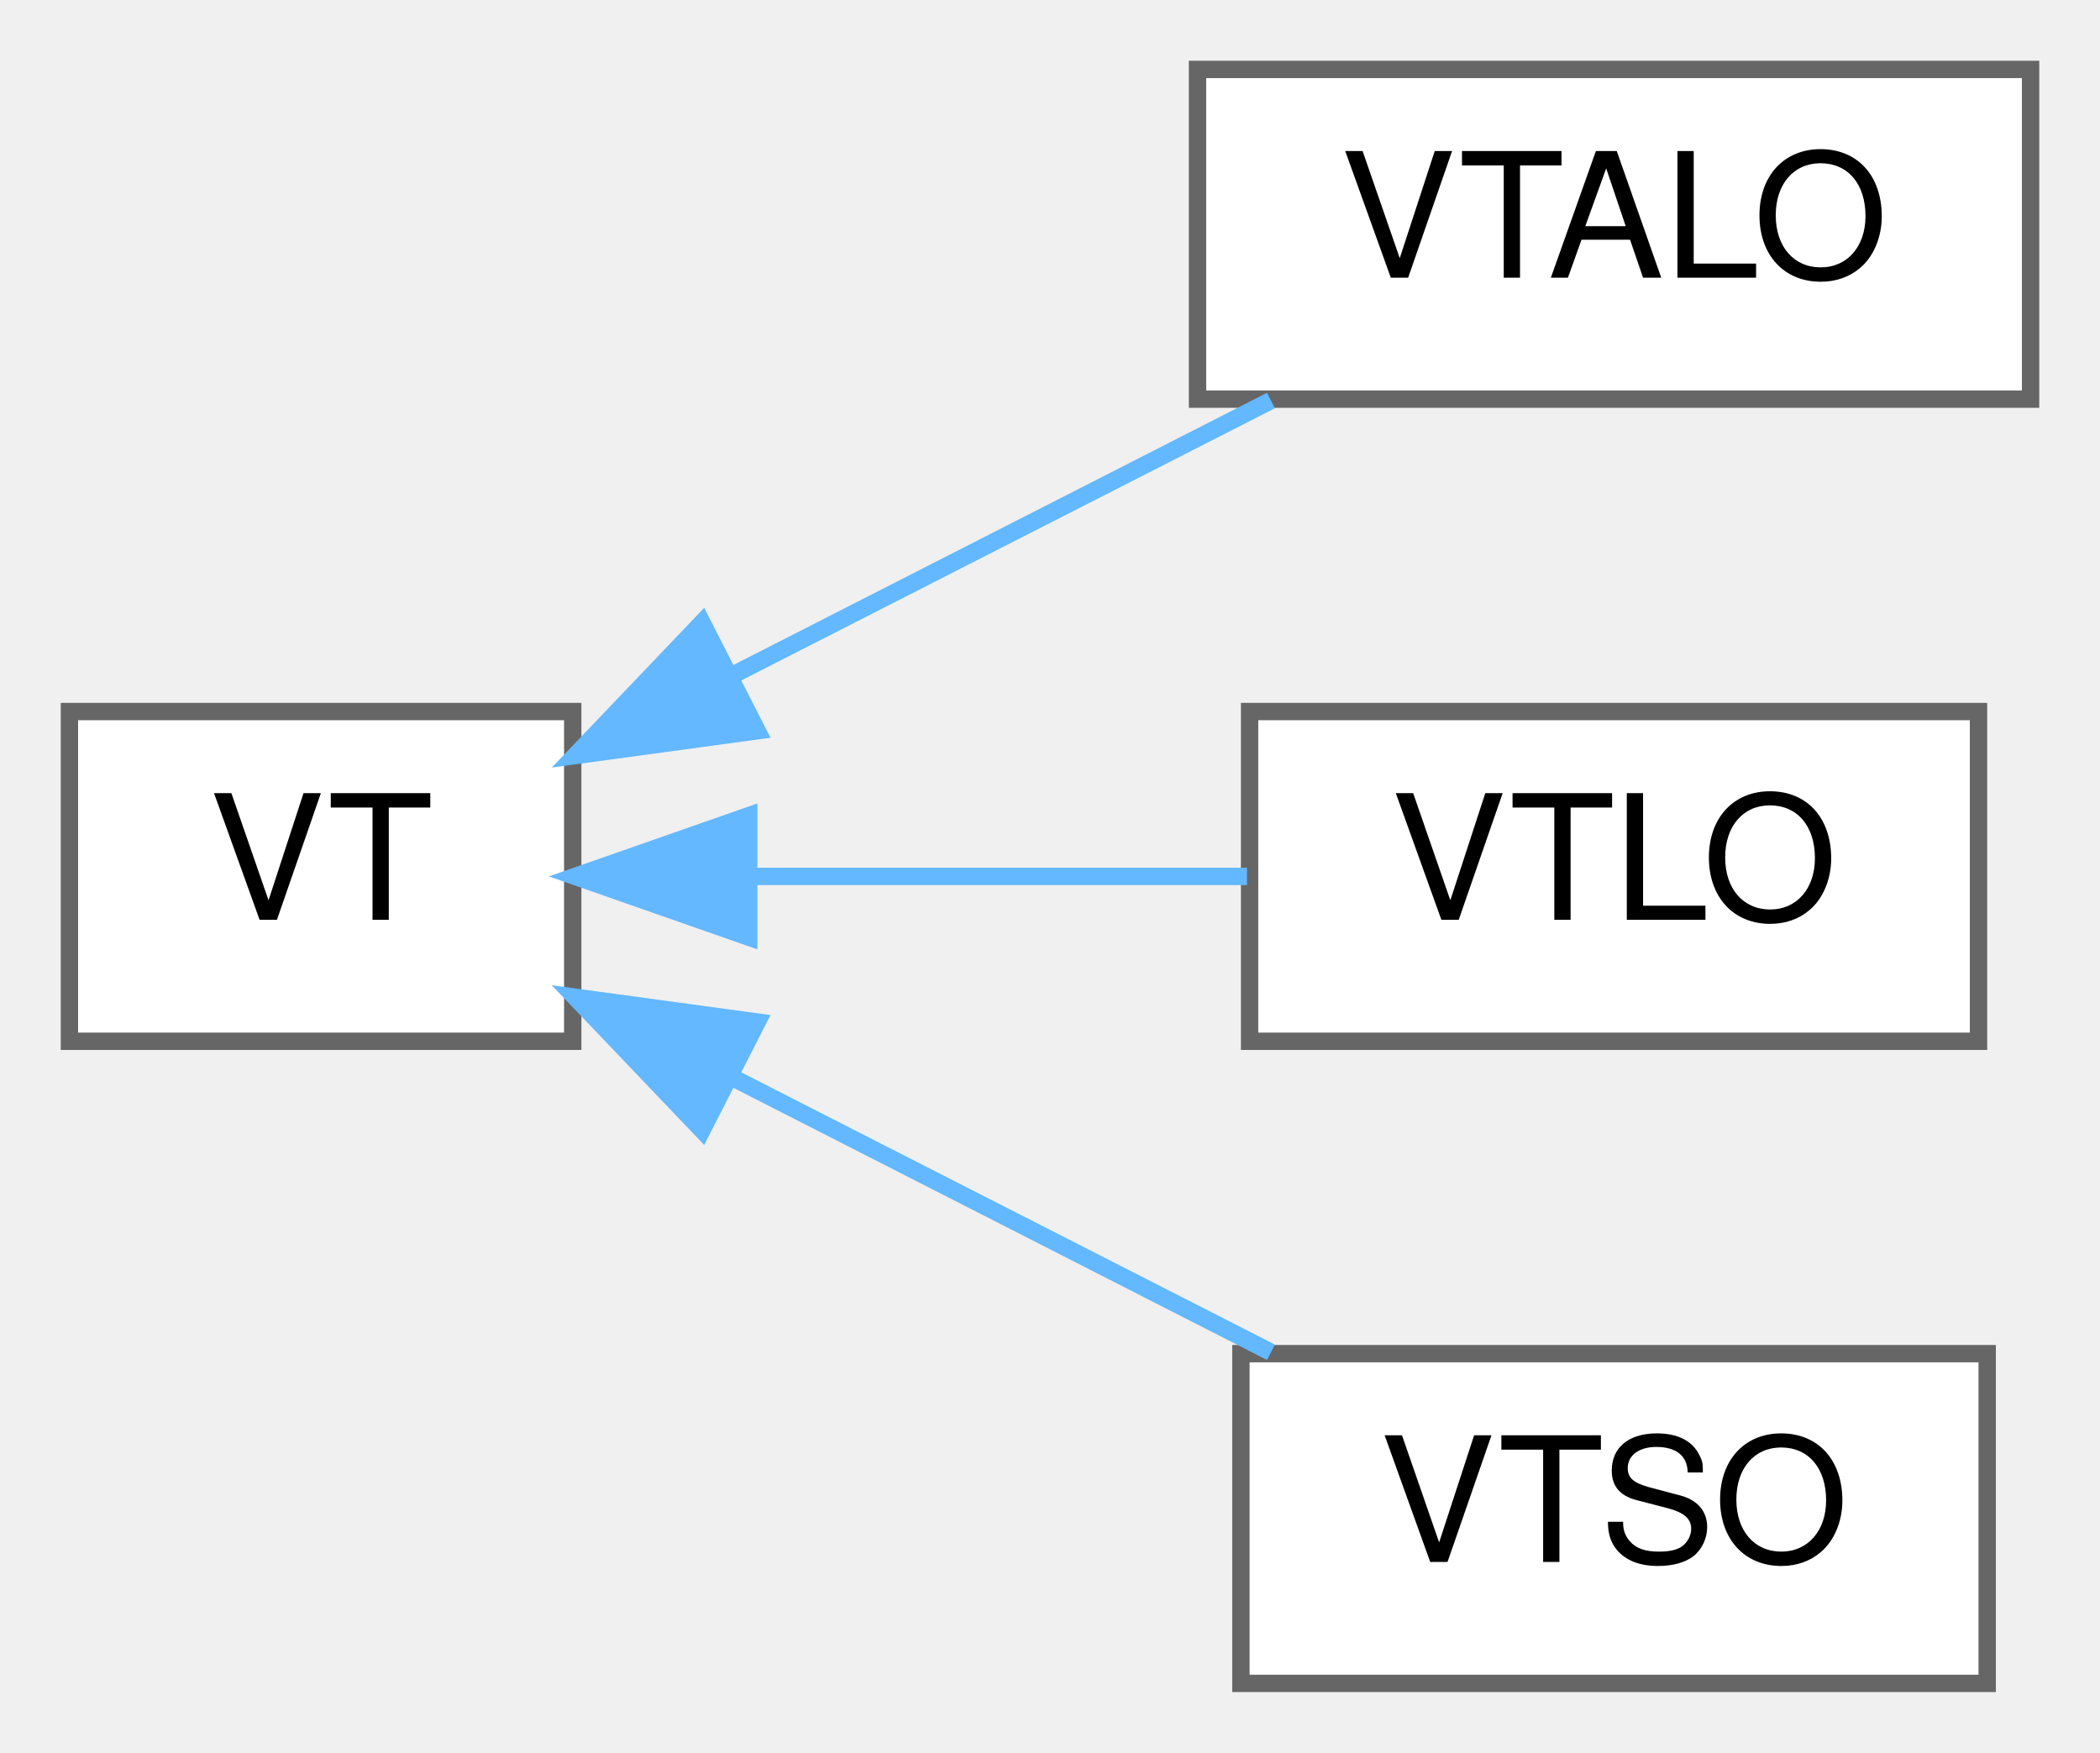
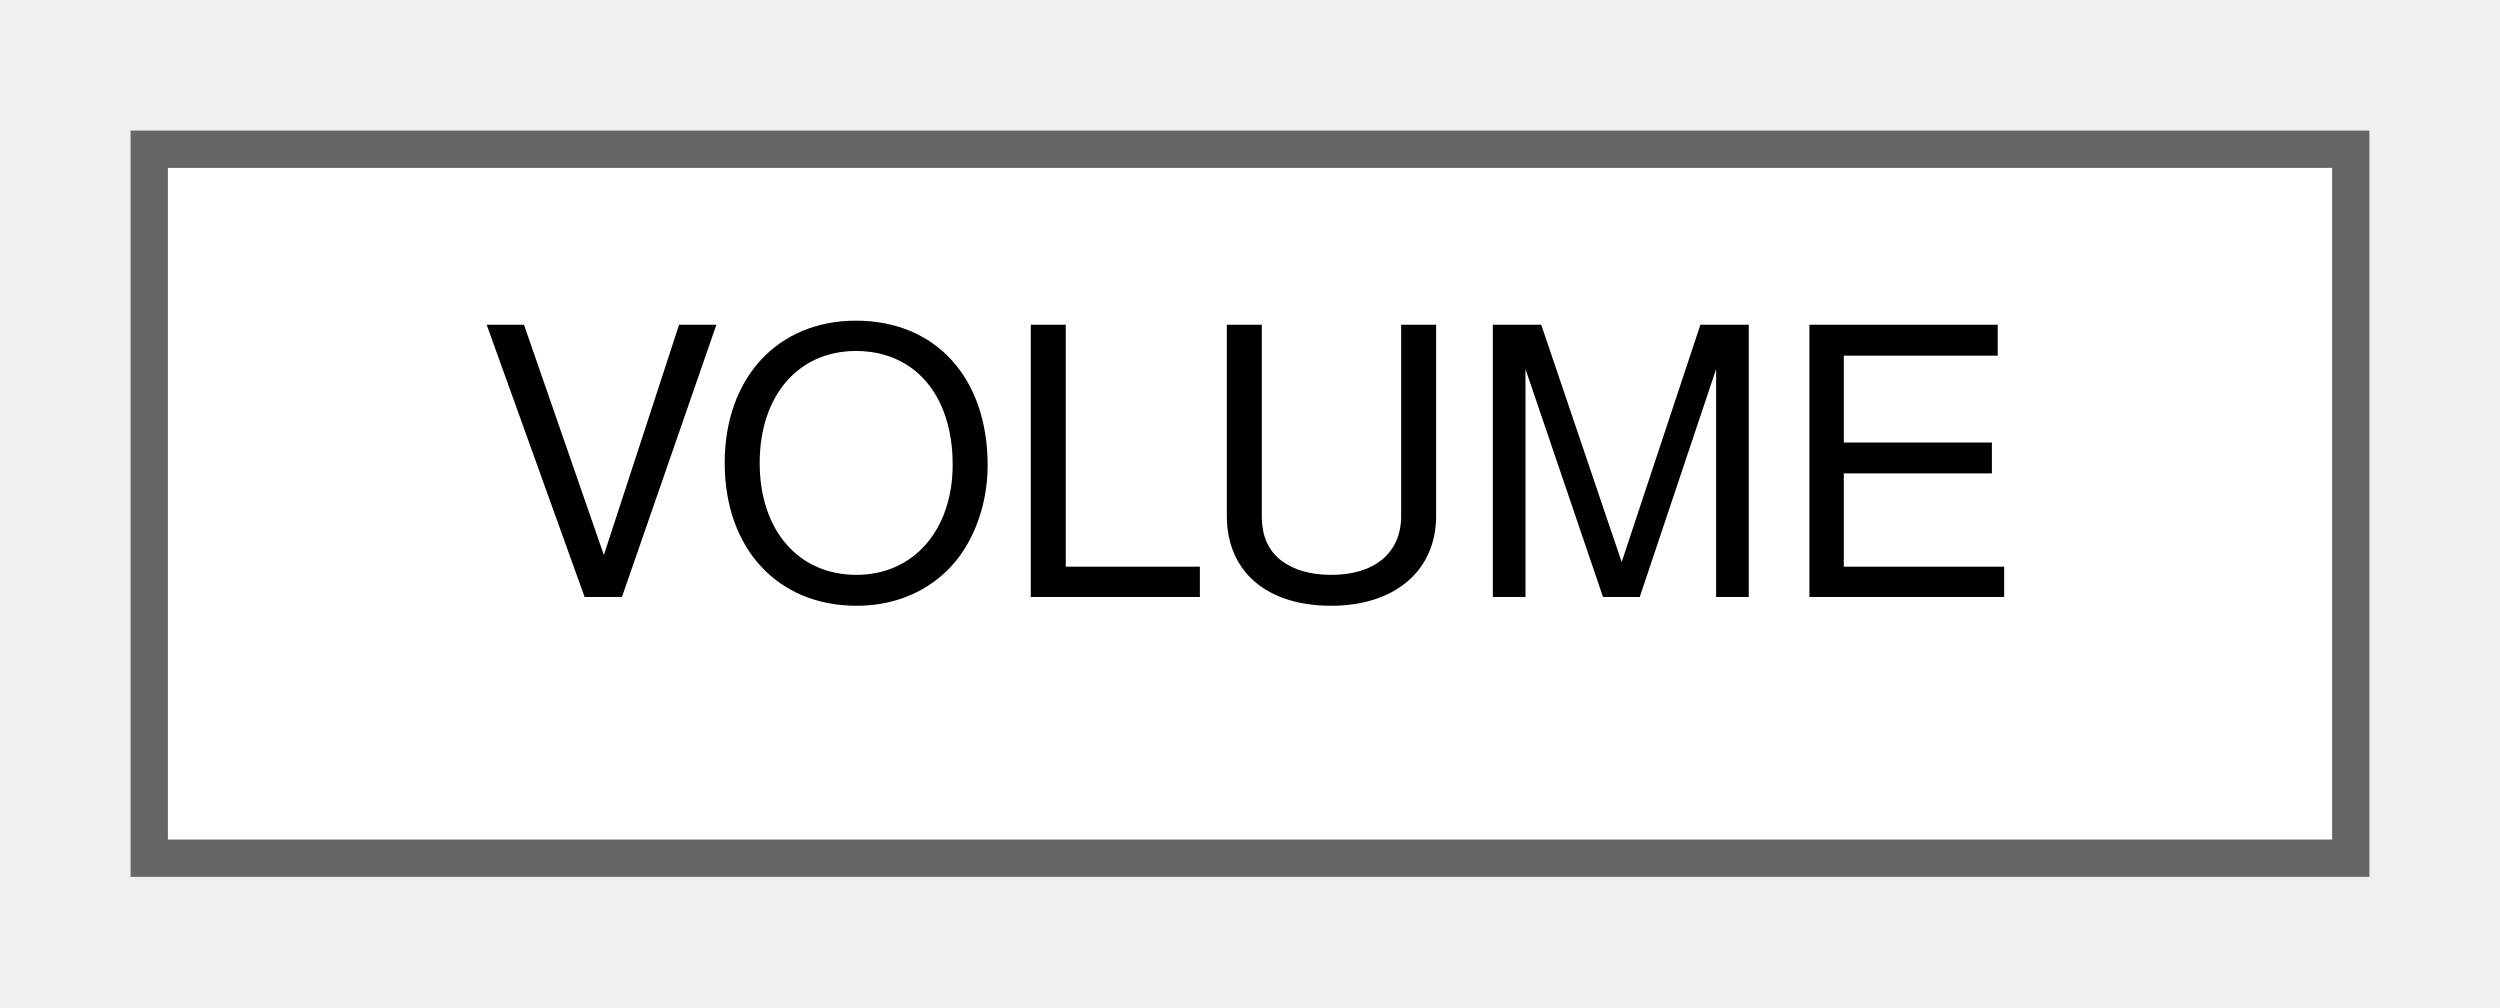
- <svg xmlns="http://www.w3.org/2000/svg" xmlns:xlink="http://www.w3.org/1999/xlink" width="121pt" height="101pt" viewBox="0.00 0.00 121.00 101.00">
-   <g id="graph0" class="graph" transform="scale(1 1) rotate(0) translate(4 97)">
+ <svg xmlns="http://www.w3.org/2000/svg" xmlns:xlink="http://www.w3.org/1999/xlink" width="67pt" height="27pt" viewBox="0.00 0.00 67.00 27.00">
+   <g id="graph0" class="graph" transform="scale(1 1) rotate(0) translate(4 23)">
    <g id="Node000000" class="node">
      <g id="a_Node000000">
-         <a xlink:href="structVT.html" target="_top" xlink:title="Generic VT struct. Used to determine which VTables an entity inherits at runtime.">
-           <polygon fill="white" stroke="#666666" points="29,-56 0,-56 0,-37 29,-37 29,-56" />
-           <text text-anchor="middle" x="14.5" y="-44" font-family="Helvetica,sans-Serif" font-size="10.00">VT</text>
-         </a>
-       </g>
-     </g>
-     <g id="Node000001" class="node">
-       <g id="a_Node000001">
-         <a xlink:href="structVTALO.html" target="_top" xlink:title="VT for ALO objects.">
-           <polygon fill="white" stroke="#666666" points="113,-93 65,-93 65,-74 113,-74 113,-93" />
-           <text text-anchor="middle" x="89" y="-81" font-family="Helvetica,sans-Serif" font-size="10.00">VTALO</text>
-         </a>
-       </g>
-     </g>
-     <g id="edge214_Node000000_Node000001" class="edge">
-       <g id="a_edge214_Node000000_Node000001">
-         <a xlink:title=" ">
-           <path fill="none" stroke="#63b8ff" d="M38.1,-58.04C48.1,-63.14 59.72,-69.07 69.23,-73.92" />
-           <polygon fill="#63b8ff" stroke="#63b8ff" points="39.63,-54.89 29.14,-53.46 36.45,-61.12 39.63,-54.89" />
-         </a>
-       </g>
-     </g>
-     <g id="Node000002" class="node">
-       <g id="a_Node000002">
-         <a xlink:href="structVTLO.html" target="_top" xlink:title="VT for LO objects.">
-           <polygon fill="white" stroke="#666666" points="110,-56 68,-56 68,-37 110,-37 110,-56" />
-           <text text-anchor="middle" x="89" y="-44" font-family="Helvetica,sans-Serif" font-size="10.00">VTLO</text>
-         </a>
-       </g>
-     </g>
-     <g id="edge215_Node000000_Node000002" class="edge">
-       <g id="a_edge215_Node000000_Node000002">
-         <a xlink:title=" ">
-           <path fill="none" stroke="#63b8ff" d="M39.25,-46.5C48.5,-46.5 58.98,-46.5 67.85,-46.5" />
-           <polygon fill="#63b8ff" stroke="#63b8ff" points="39.14,-43 29.14,-46.5 39.14,-50 39.14,-43" />
-         </a>
-       </g>
-     </g>
-     <g id="Node000003" class="node">
-       <g id="a_Node000003">
-         <a xlink:href="structVTSO.html" target="_top" xlink:title="VT for SO objects.">
-           <polygon fill="white" stroke="#666666" points="110.5,-19 67.5,-19 67.5,0 110.5,0 110.5,-19" />
-           <text text-anchor="middle" x="89" y="-7" font-family="Helvetica,sans-Serif" font-size="10.00">VTSO</text>
-         </a>
-       </g>
-     </g>
-     <g id="edge216_Node000000_Node000003" class="edge">
-       <g id="a_edge216_Node000000_Node000003">
-         <a xlink:title=" ">
-           <path fill="none" stroke="#63b8ff" d="M38.1,-34.96C48.1,-29.86 59.72,-23.93 69.23,-19.08" />
-           <polygon fill="#63b8ff" stroke="#63b8ff" points="36.45,-31.88 29.14,-39.54 39.63,-38.11 36.45,-31.88" />
+         <a xlink:href="classVOLUME.html" target="_top" xlink:title="Volume in space defined by transform, tsurf, and tbsp.">
+           <polygon fill="white" stroke="#666666" points="59,-19 0,-19 0,0 59,0 59,-19" />
+           <text text-anchor="middle" x="29.5" y="-7" font-family="Helvetica,sans-Serif" font-size="10.00">VOLUME</text>
        </a>
      </g>
    </g>
  </g>
</svg>
